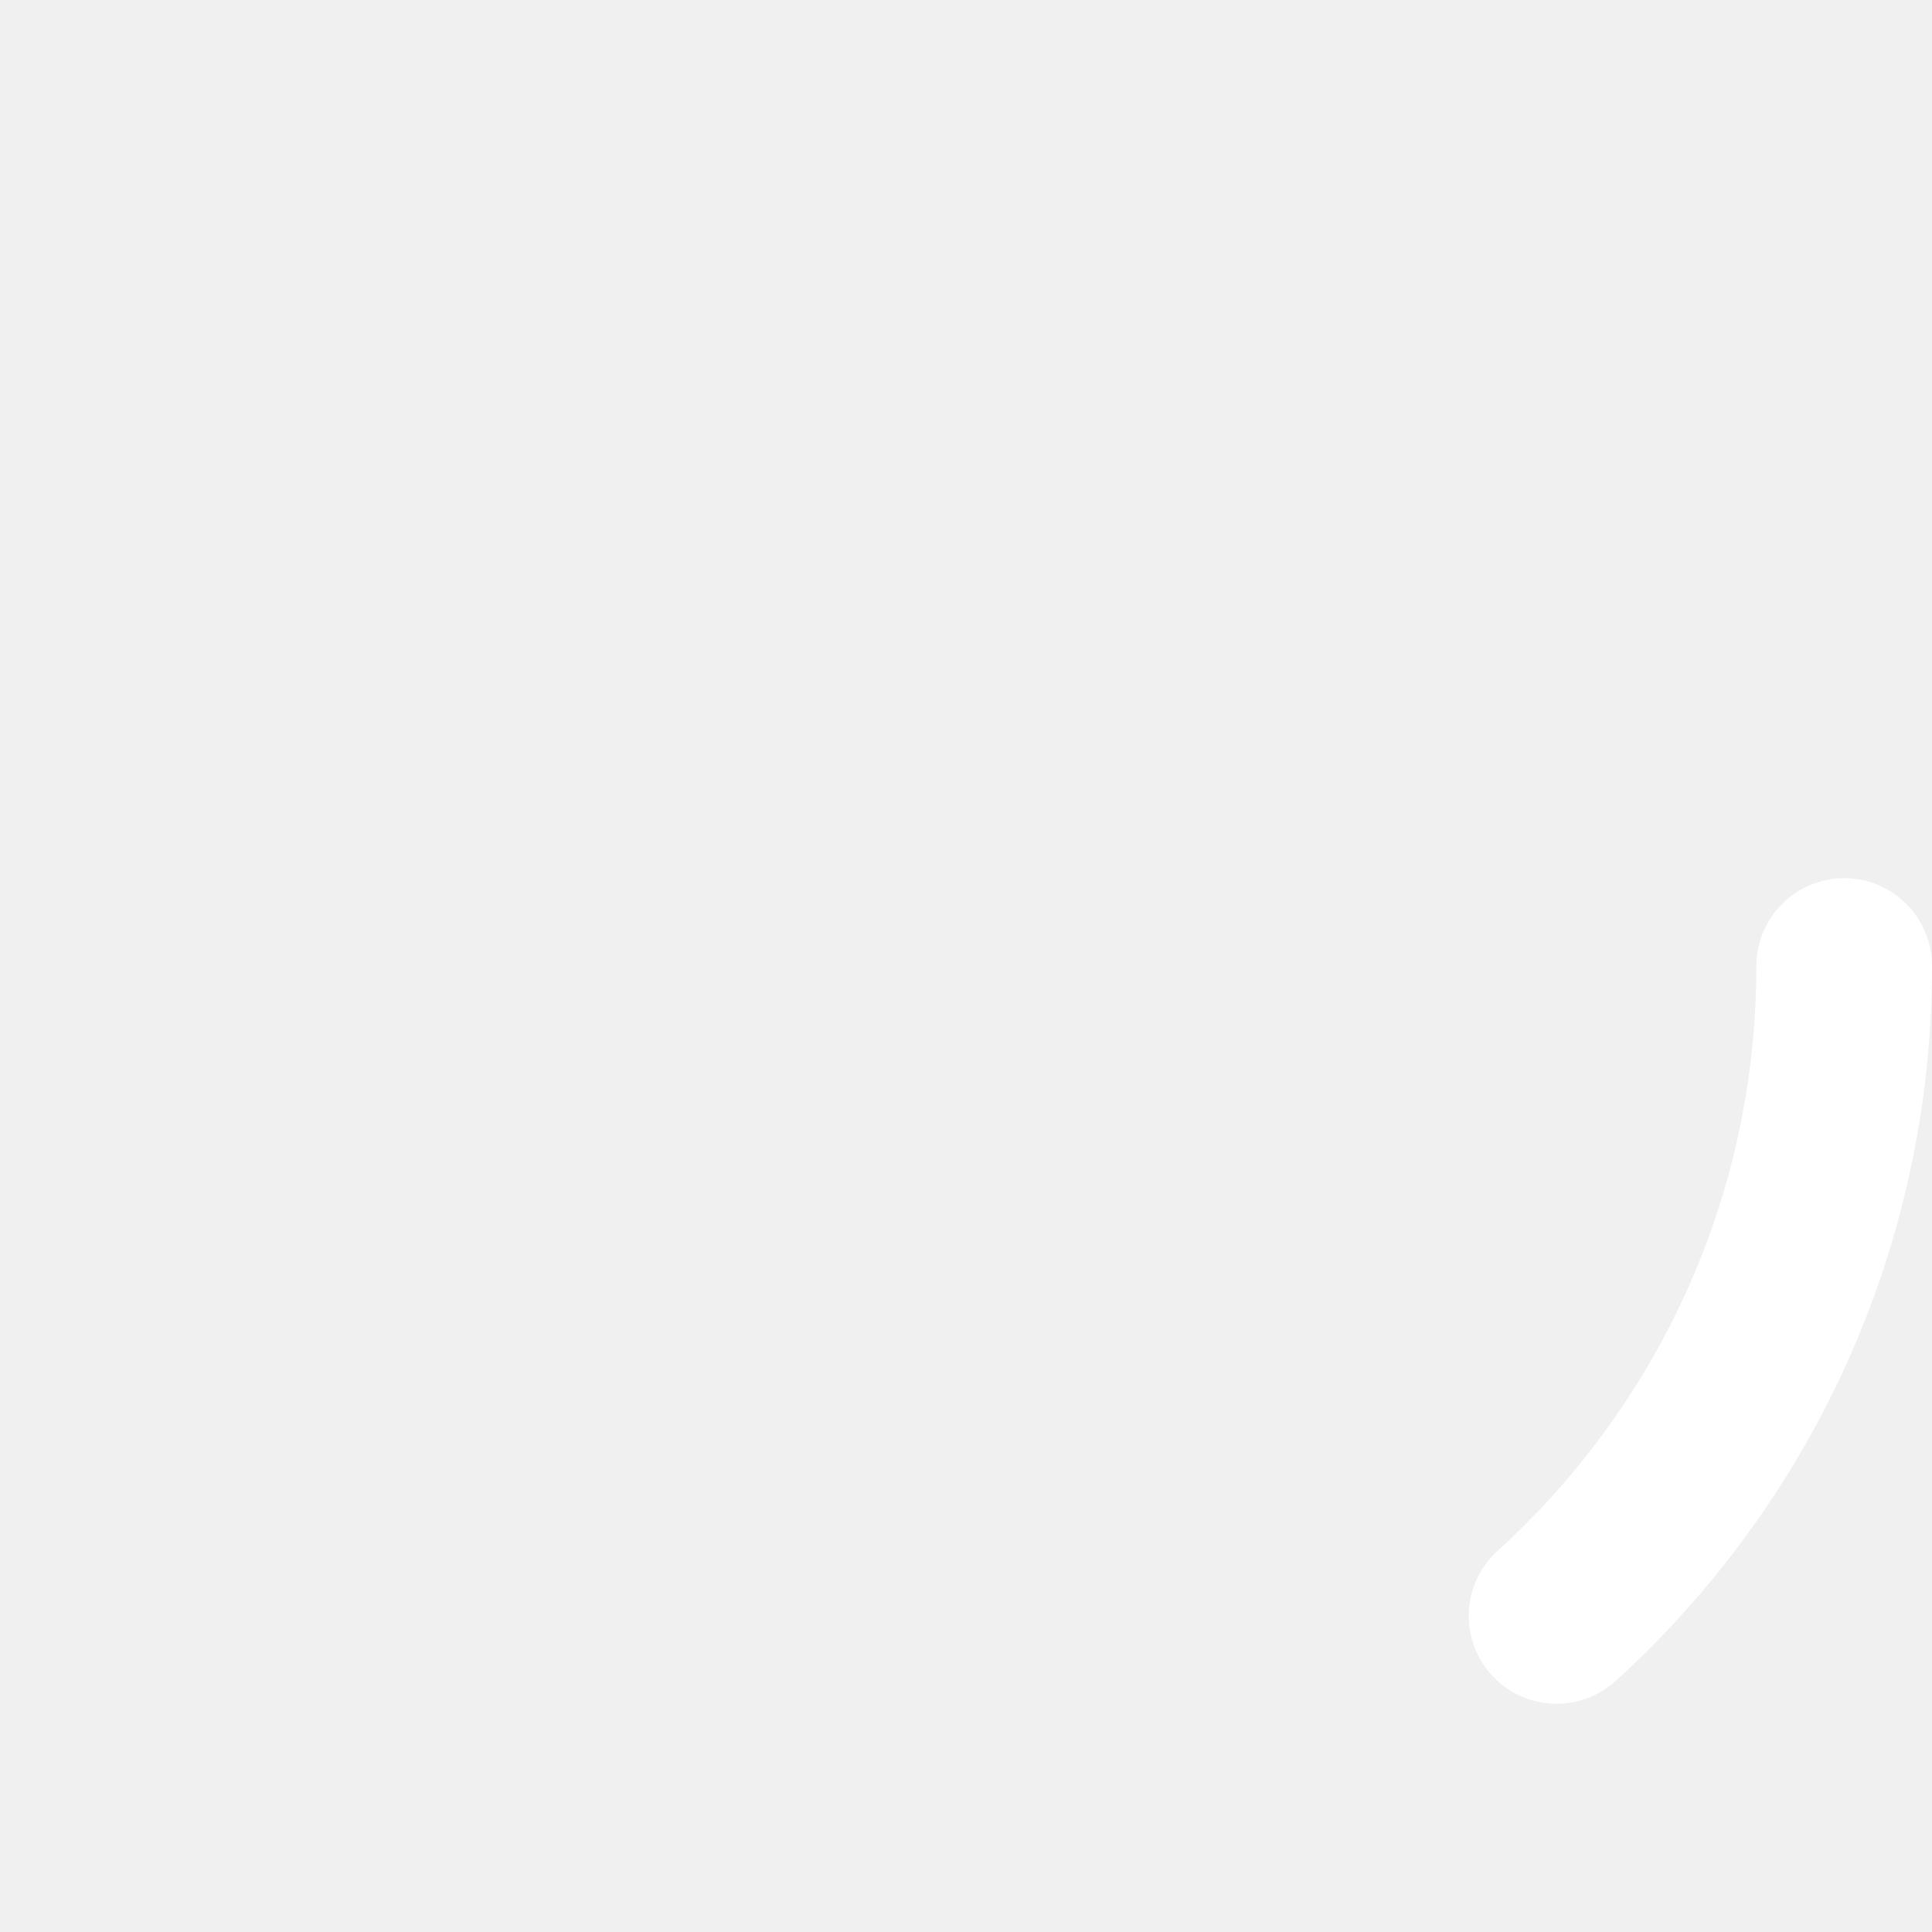
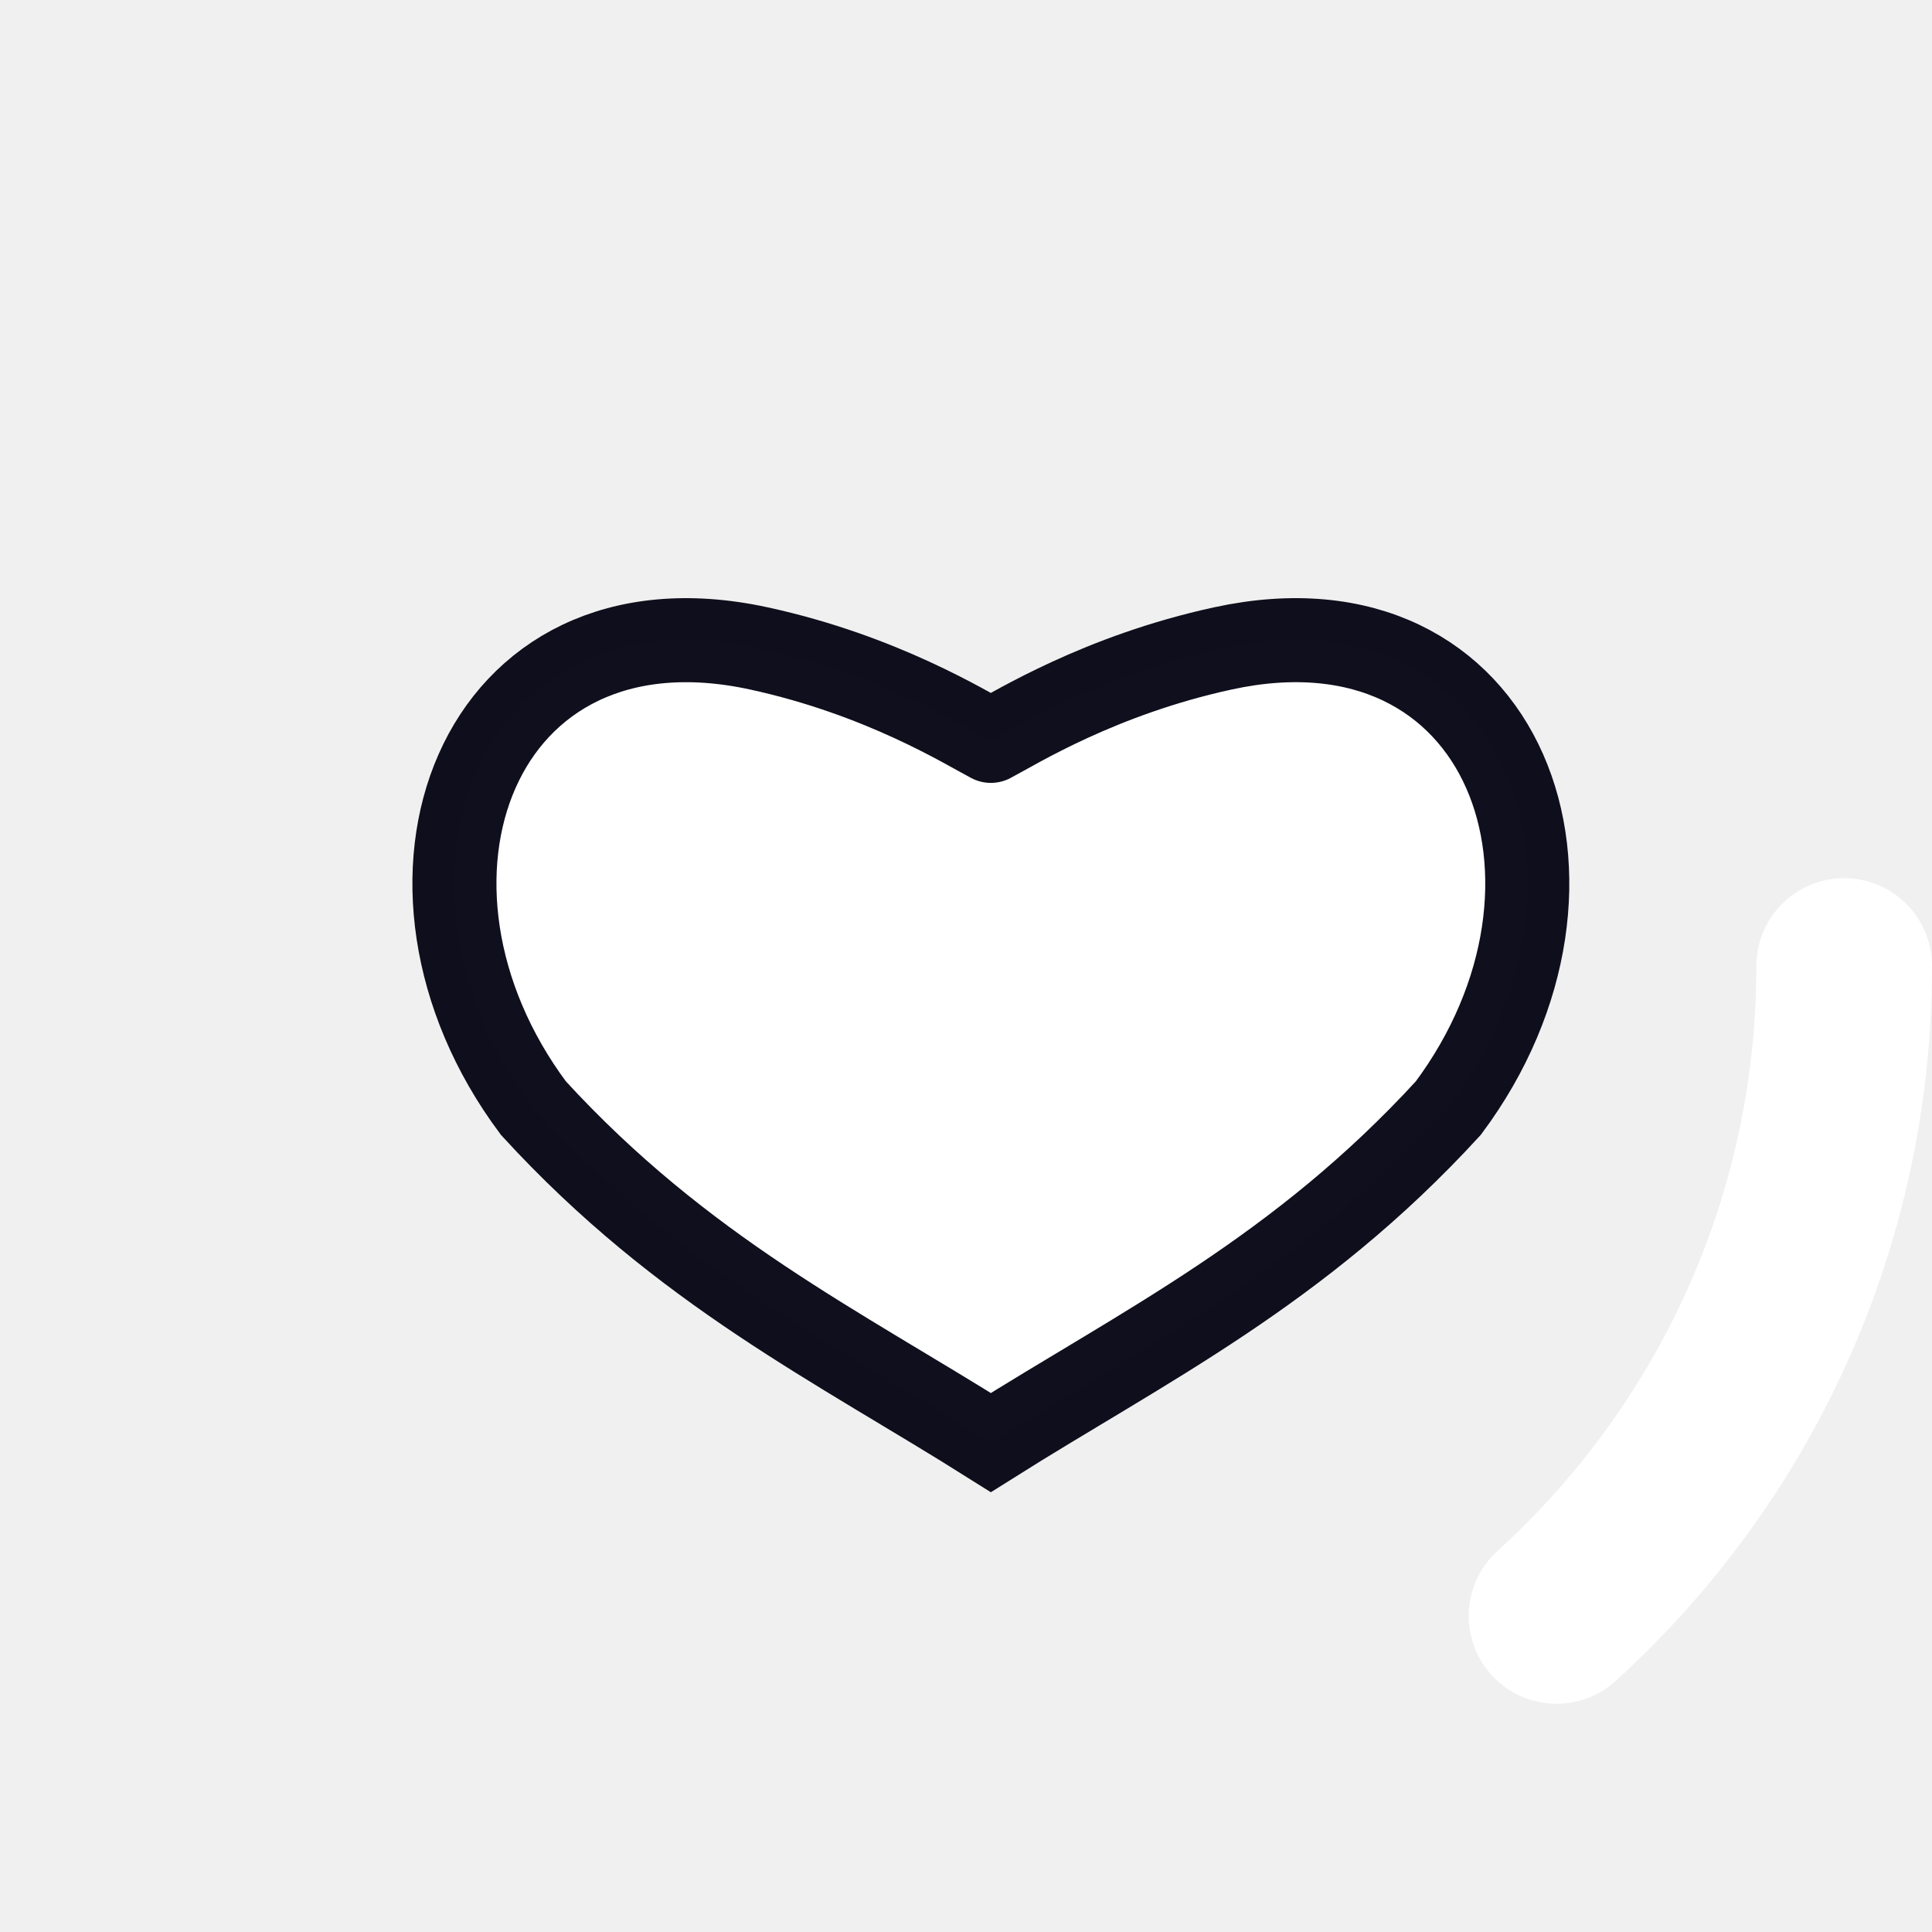
- <svg xmlns="http://www.w3.org/2000/svg" version="1.1" width="16px" height="16px" fill="#FFFFFF" viewBox="0 0 66 66">
-   <circle class="path" r="30" fill="none" cx="33" cy="33" stroke="white" stroke-width="6" stroke-linecap="round" stroke-dasharray="187" stroke-dashoffset="162" transform="rotate(0 33 33)" />
+ <svg xmlns="http://www.w3.org/2000/svg" version="1.1" width="16px" height="16px" fill="#FFFFFF" viewBox="0 0 66 66" id="svg61">
+   <defs id="defs65" />
+   <circle class="path" r="30" fill="none" cx="33" cy="33" stroke="white" stroke-width="6" stroke-linecap="round" stroke-dasharray="187" stroke-dashoffset="162" transform="rotate(0 33 33)" id="circle59" />
+   <path id="path1445-6" d="m 33.849,25.309 c 0.852,-0.446 3.728,-2.247 7.929,-3.159 9.686,-2.103 13.409,8.049 7.698,15.705 -5.103,5.57 -10.399,8.129 -15.627,11.425 C 28.621,45.984 23.325,43.425 18.222,37.855 12.511,30.2 16.234,20.048 25.92,22.15 c 4.201,0.912 7.076,2.714 7.929,3.159" style="fill-opacity:1;stroke:#00000f;stroke-width:2.871;stroke-linecap:round;stroke-linejoin:miter;stroke-miterlimit:4.7;stroke-dasharray:none;stroke-opacity:0.941" />
</svg>
